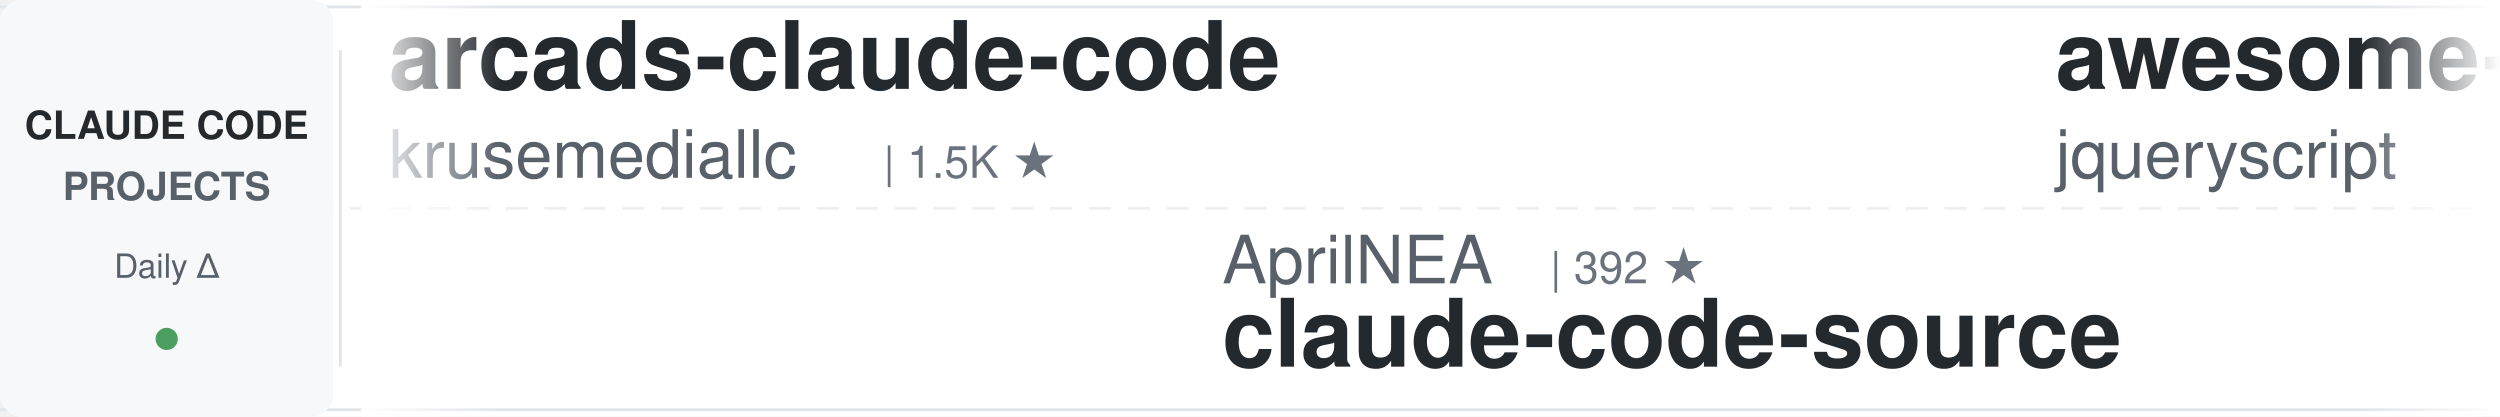
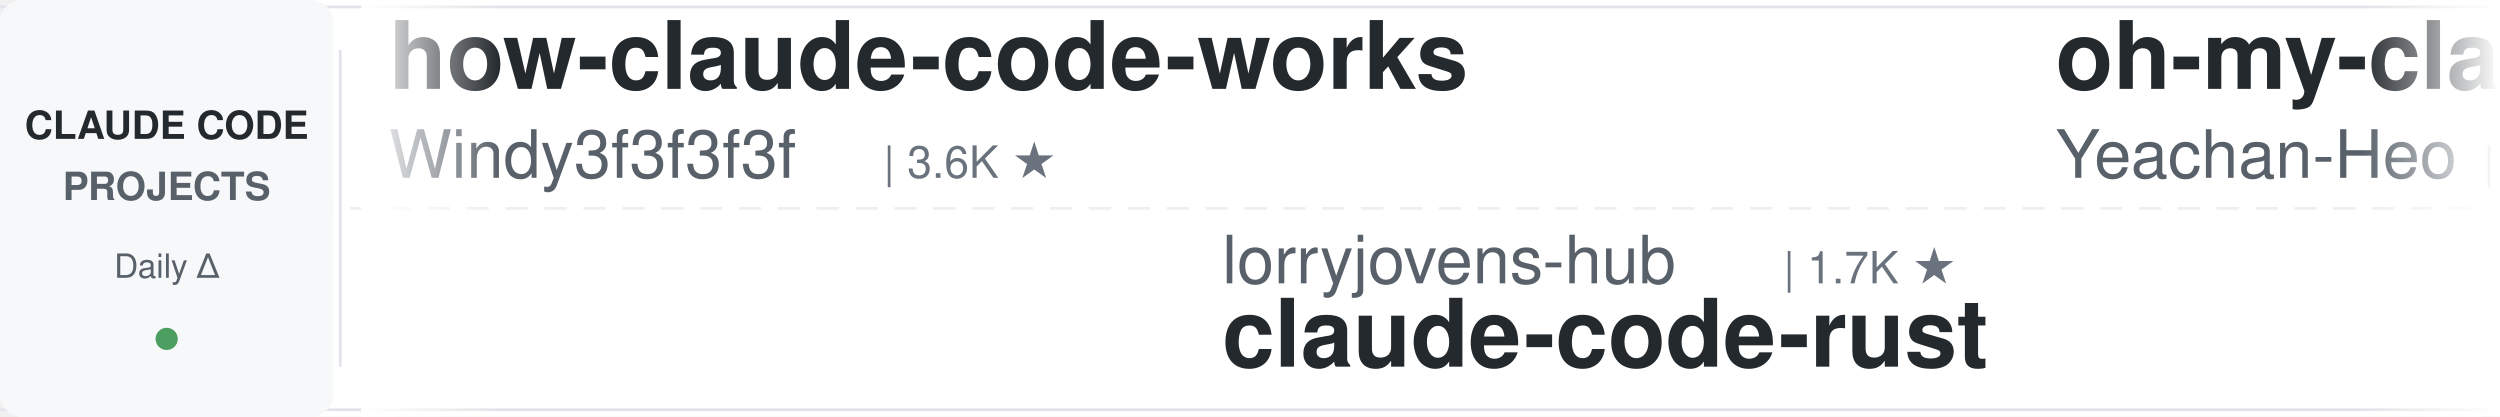
<svg xmlns="http://www.w3.org/2000/svg" width="900" height="150">
  <defs>
    <linearGradient id="leftFade" x1="0%" y1="0%" x2="100%" y2="0%">
      <stop offset="0%" style="stop-color:#ffffff;stop-opacity:1" />
      <stop offset="100%" style="stop-color:#ffffff;stop-opacity:0" />
    </linearGradient>
    <linearGradient id="rightFade" x1="0%" y1="0%" x2="100%" y2="0%">
      <stop offset="0%" style="stop-color:#ffffff;stop-opacity:0" />
      <stop offset="100%" style="stop-color:#ffffff;stop-opacity:1" />
    </linearGradient>
  </defs>
  <rect width="900" height="150" fill="#ffffff" rx="8" />
  <rect x="0" y="2" width="900" height="1" fill="#e1e4e8" />
  <rect x="0" y="147" width="900" height="1" fill="#e1e4e8" />
  <line x1="0" y1="75" x2="900" y2="75" stroke="#e1e4e8" stroke-width="1" stroke-dasharray="8 6" opacity="0.6" />
  <rect x="0" y="0" width="120" height="150" fill="#f6f8fa" rx="8" />
  <text x="60" y="50" font-family="-apple-system, BlinkMacSystemFont, 'Segoe UI', Helvetica, Arial, sans-serif" font-size="14" font-weight="600" fill="#24292e" text-anchor="middle">CLAUDE CODE</text>
  <text x="60" y="72" font-family="-apple-system, BlinkMacSystemFont, 'Segoe UI', Helvetica, Arial, sans-serif" font-size="14" font-weight="600" fill="#586069" text-anchor="middle">PROJECTS</text>
  <text x="60" y="100" font-family="-apple-system, BlinkMacSystemFont, 'Segoe UI', Helvetica, Arial, sans-serif" font-size="12" font-weight="500" fill="#586069" text-anchor="middle">Daily Δ</text>
  <circle cx="60" cy="122" r="4" fill="#22863a" opacity="0.8" />
  <rect x="122" y="18" width="1" height="114" fill="#e1e4e8" />
  <clipPath id="tickerClip">
    <rect x="130" y="0" width="770" height="150" />
  </clipPath>
  <g clip-path="url(#tickerClip)">
    <g id="tickerItems">
      <animateTransform attributeName="transform" attributeType="XML" type="translate" from="0 0" to="-3000 0" dur="54s" repeatCount="indefinite" />
      <g transform="translate(0, 0)">
-         <text x="140" y="32" font-family="-apple-system, BlinkMacSystemFont, 'Segoe UI', Helvetica, Arial, sans-serif" font-size="34" font-weight="600" fill="#24292e">arcads-claude-code</text>
-         <text x="140" y="64" font-family="-apple-system, BlinkMacSystemFont, 'Segoe UI', Helvetica, Arial, sans-serif" font-size="24" font-weight="400" fill="#586069">krusemediallc</text>
-         <text x="318" y="64" font-family="-apple-system, BlinkMacSystemFont, 'Segoe UI', Helvetica, Arial, sans-serif" font-size="16" font-weight="500" fill="#6a737d">| 1.5K ★</text>
+         <text x="140" y="32" font-family="-apple-system, BlinkMacSystemFont, 'Segoe UI', Helvetica, Arial, sans-serif" font-size="34" font-weight="600" fill="#24292e">how-claude-code-works</text>
+         <text x="140" y="64" font-family="-apple-system, BlinkMacSystemFont, 'Segoe UI', Helvetica, Arial, sans-serif" font-size="24" font-weight="400" fill="#586069">Windy3f3f3f3f</text>
+         <text x="318" y="64" font-family="-apple-system, BlinkMacSystemFont, 'Segoe UI', Helvetica, Arial, sans-serif" font-size="16" font-weight="500" fill="#6a737d">| 3.6K ★</text>
      </g>
      <g transform="translate(300, 0)">
-         <text x="140" y="102" font-family="-apple-system, BlinkMacSystemFont, 'Segoe UI', Helvetica, Arial, sans-serif" font-size="24" font-weight="400" fill="#586069">AprilNEA</text>
-         <text x="258" y="102" font-family="-apple-system, BlinkMacSystemFont, 'Segoe UI', Helvetica, Arial, sans-serif" font-size="16" font-weight="500" fill="#6a737d">| 392 ★</text>
+         <text x="140" y="102" font-family="-apple-system, BlinkMacSystemFont, 'Segoe UI', Helvetica, Arial, sans-serif" font-size="24" font-weight="400" fill="#586069">lorryjovens-hub</text>
+         <text x="342" y="102" font-family="-apple-system, BlinkMacSystemFont, 'Segoe UI', Helvetica, Arial, sans-serif" font-size="16" font-weight="500" fill="#6a737d">| 1.7K ★</text>
+         <text x="140" y="132" font-family="-apple-system, BlinkMacSystemFont, 'Segoe UI', Helvetica, Arial, sans-serif" font-size="34" font-weight="600" fill="#24292e">claude-code-rust</text>
+       </g>
+       <g transform="translate(600, 0)">
+         <text x="140" y="32" font-family="-apple-system, BlinkMacSystemFont, 'Segoe UI', Helvetica, Arial, sans-serif" font-size="34" font-weight="600" fill="#24292e">oh-my-claudecode</text>
+         <text x="140" y="64" font-family="-apple-system, BlinkMacSystemFont, 'Segoe UI', Helvetica, Arial, sans-serif" font-size="24" font-weight="400" fill="#586069">Yeachan-Heo</text>
+         <text x="294" y="64" font-family="-apple-system, BlinkMacSystemFont, 'Segoe UI', Helvetica, Arial, sans-serif" font-size="16" font-weight="500" fill="#6a737d">| 39.0K ★</text>
+       </g>
+       <g transform="translate(900, 0)">
+         <text x="140" y="102" font-family="-apple-system, BlinkMacSystemFont, 'Segoe UI', Helvetica, Arial, sans-serif" font-size="24" font-weight="400" fill="#586069">fuergaosi233</text>
+         <text x="306" y="102" font-family="-apple-system, BlinkMacSystemFont, 'Segoe UI', Helvetica, Arial, sans-serif" font-size="16" font-weight="500" fill="#6a737d">| 2.8K ★</text>
+         <text x="140" y="132" font-family="-apple-system, BlinkMacSystemFont, 'Segoe UI', Helvetica, Arial, sans-serif" font-size="34" font-weight="600" fill="#24292e">claude-code-proxy</text>
+       </g>
+       <g transform="translate(1200, 0)">
+         <text x="140" y="32" font-family="-apple-system, BlinkMacSystemFont, 'Segoe UI', Helvetica, Arial, sans-serif" font-size="34" font-weight="600" fill="#24292e">claude-code-action</text>
+         <text x="140" y="64" font-family="-apple-system, BlinkMacSystemFont, 'Segoe UI', Helvetica, Arial, sans-serif" font-size="24" font-weight="400" fill="#586069">anthropics</text>
+         <text x="282" y="64" font-family="-apple-system, BlinkMacSystemFont, 'Segoe UI', Helvetica, Arial, sans-serif" font-size="16" font-weight="500" fill="#6a737d">| 8.8K ★</text>
+       </g>
+       <g transform="translate(1500, 0)">
+         <text x="140" y="102" font-family="-apple-system, BlinkMacSystemFont, 'Segoe UI', Helvetica, Arial, sans-serif" font-size="24" font-weight="400" fill="#586069">liuup</text>
+         <text x="222" y="102" font-family="-apple-system, BlinkMacSystemFont, 'Segoe UI', Helvetica, Arial, sans-serif" font-size="16" font-weight="500" fill="#6a737d">| 3.9K ★</text>
+         <text x="140" y="132" font-family="-apple-system, BlinkMacSystemFont, 'Segoe UI', Helvetica, Arial, sans-serif" font-size="34" font-weight="600" fill="#24292e">claude-code-analysis</text>
+       </g>
+       <g transform="translate(1800, 0)">
+         <text x="140" y="32" font-family="-apple-system, BlinkMacSystemFont, 'Segoe UI', Helvetica, Arial, sans-serif" font-size="34" font-weight="600" fill="#24292e">claude-code-tips</text>
+         <text x="140" y="64" font-family="-apple-system, BlinkMacSystemFont, 'Segoe UI', Helvetica, Arial, sans-serif" font-size="24" font-weight="400" fill="#586069">ykdojo</text>
+         <text x="234" y="64" font-family="-apple-system, BlinkMacSystemFont, 'Segoe UI', Helvetica, Arial, sans-serif" font-size="16" font-weight="500" fill="#6a737d">| 10.0K ★</text>
+       </g>
+       <g transform="translate(2100, 0)">
+         <text x="140" y="102" font-family="-apple-system, BlinkMacSystemFont, 'Segoe UI', Helvetica, Arial, sans-serif" font-size="24" font-weight="400" fill="#586069">LING71671</text>
+         <text x="270" y="102" font-family="-apple-system, BlinkMacSystemFont, 'Segoe UI', Helvetica, Arial, sans-serif" font-size="16" font-weight="500" fill="#6a737d">| 945 ★</text>
+         <text x="140" y="132" font-family="-apple-system, BlinkMacSystemFont, 'Segoe UI', Helvetica, Arial, sans-serif" font-size="34" font-weight="600" fill="#24292e">Open-ClaudeCode</text>
+       </g>
+       <g transform="translate(2400, 0)">
+         <text x="140" y="32" font-family="-apple-system, BlinkMacSystemFont, 'Segoe UI', Helvetica, Arial, sans-serif" font-size="34" font-weight="600" fill="#24292e">claude-code-reverse</text>
+         <text x="140" y="64" font-family="-apple-system, BlinkMacSystemFont, 'Segoe UI', Helvetica, Arial, sans-serif" font-size="24" font-weight="400" fill="#586069">Yuyz0112</text>
+         <text x="258" y="64" font-family="-apple-system, BlinkMacSystemFont, 'Segoe UI', Helvetica, Arial, sans-serif" font-size="16" font-weight="500" fill="#6a737d">| 2.4K ★</text>
+       </g>
+       <g transform="translate(2700, 0)">
+         <text x="140" y="102" font-family="-apple-system, BlinkMacSystemFont, 'Segoe UI', Helvetica, Arial, sans-serif" font-size="24" font-weight="400" fill="#586069">hangsman</text>
+         <text x="258" y="102" font-family="-apple-system, BlinkMacSystemFont, 'Segoe UI', Helvetica, Arial, sans-serif" font-size="16" font-weight="500" fill="#6a737d">| 792 ★</text>
        <text x="140" y="132" font-family="-apple-system, BlinkMacSystemFont, 'Segoe UI', Helvetica, Arial, sans-serif" font-size="34" font-weight="600" fill="#24292e">claude-code-source</text>
      </g>
-       <g transform="translate(600, 0)">
-         <text x="140" y="32" font-family="-apple-system, BlinkMacSystemFont, 'Segoe UI', Helvetica, Arial, sans-serif" font-size="34" font-weight="600" fill="#24292e">awesome-claude-code</text>
-         <text x="140" y="64" font-family="-apple-system, BlinkMacSystemFont, 'Segoe UI', Helvetica, Arial, sans-serif" font-size="24" font-weight="400" fill="#586069">jqueryscript</text>
-         <text x="306" y="64" font-family="-apple-system, BlinkMacSystemFont, 'Segoe UI', Helvetica, Arial, sans-serif" font-size="16" font-weight="500" fill="#6a737d">| 508 ★</text>
-       </g>
-       <g transform="translate(900, 0)">
-         <text x="140" y="102" font-family="-apple-system, BlinkMacSystemFont, 'Segoe UI', Helvetica, Arial, sans-serif" font-size="24" font-weight="400" fill="#586069">VoltAgent</text>
-         <text x="270" y="102" font-family="-apple-system, BlinkMacSystemFont, 'Segoe UI', Helvetica, Arial, sans-serif" font-size="16" font-weight="500" fill="#6a737d">| 24.9K ★</text>
-         <text x="140" y="132" font-family="-apple-system, BlinkMacSystemFont, 'Segoe UI', Helvetica, Arial, sans-serif" font-size="34" font-weight="600" fill="#24292e">awesome-claude-code-suba...</text>
-       </g>
-       <g transform="translate(1200, 0)">
-         <text x="140" y="32" font-family="-apple-system, BlinkMacSystemFont, 'Segoe UI', Helvetica, Arial, sans-serif" font-size="34" font-weight="600" fill="#24292e">claude-code-guide</text>
-         <text x="140" y="64" font-family="-apple-system, BlinkMacSystemFont, 'Segoe UI', Helvetica, Arial, sans-serif" font-size="24" font-weight="400" fill="#586069">Cranot</text>
-         <text x="234" y="64" font-family="-apple-system, BlinkMacSystemFont, 'Segoe UI', Helvetica, Arial, sans-serif" font-size="16" font-weight="500" fill="#6a737d">| 2.9K ★</text>
-       </g>
-       <g transform="translate(1500, 0)">
-         <text x="140" y="102" font-family="-apple-system, BlinkMacSystemFont, 'Segoe UI', Helvetica, Arial, sans-serif" font-size="24" font-weight="400" fill="#586069">feiskyer</text>
-         <text x="258" y="102" font-family="-apple-system, BlinkMacSystemFont, 'Segoe UI', Helvetica, Arial, sans-serif" font-size="16" font-weight="500" fill="#6a737d">| 1.6K ★</text>
-         <text x="140" y="132" font-family="-apple-system, BlinkMacSystemFont, 'Segoe UI', Helvetica, Arial, sans-serif" font-size="34" font-weight="600" fill="#24292e">claude-code-settings</text>
-       </g>
-       <g transform="translate(1800, 0)">
-         <text x="140" y="32" font-family="-apple-system, BlinkMacSystemFont, 'Segoe UI', Helvetica, Arial, sans-serif" font-size="34" font-weight="600" fill="#24292e">claude-code-rev</text>
-         <text x="140" y="64" font-family="-apple-system, BlinkMacSystemFont, 'Segoe UI', Helvetica, Arial, sans-serif" font-size="24" font-weight="400" fill="#586069">oboard</text>
-         <text x="234" y="64" font-family="-apple-system, BlinkMacSystemFont, 'Segoe UI', Helvetica, Arial, sans-serif" font-size="16" font-weight="500" fill="#6a737d">| 3.3K ★</text>
-       </g>
-       <g transform="translate(2100, 0)">
-         <text x="140" y="102" font-family="-apple-system, BlinkMacSystemFont, 'Segoe UI', Helvetica, Arial, sans-serif" font-size="24" font-weight="400" fill="#586069">Windy3f3f3f3f</text>
-         <text x="318" y="102" font-family="-apple-system, BlinkMacSystemFont, 'Segoe UI', Helvetica, Arial, sans-serif" font-size="16" font-weight="500" fill="#6a737d">| 3.6K ★</text>
-         <text x="140" y="132" font-family="-apple-system, BlinkMacSystemFont, 'Segoe UI', Helvetica, Arial, sans-serif" font-size="34" font-weight="600" fill="#24292e">how-claude-code-works</text>
-       </g>
-       <g transform="translate(2400, 0)">
-         <text x="140" y="32" font-family="-apple-system, BlinkMacSystemFont, 'Segoe UI', Helvetica, Arial, sans-serif" font-size="34" font-weight="600" fill="#24292e">claude-code-harness</text>
-         <text x="140" y="64" font-family="-apple-system, BlinkMacSystemFont, 'Segoe UI', Helvetica, Arial, sans-serif" font-size="24" font-weight="400" fill="#586069">Chachamaru127</text>
-         <text x="318" y="64" font-family="-apple-system, BlinkMacSystemFont, 'Segoe UI', Helvetica, Arial, sans-serif" font-size="16" font-weight="500" fill="#6a737d">| 3.1K ★</text>
-       </g>
-       <g transform="translate(2700, 0)">
-         <text x="140" y="102" font-family="-apple-system, BlinkMacSystemFont, 'Segoe UI', Helvetica, Arial, sans-serif" font-size="24" font-weight="400" fill="#586069">zebbern</text>
-         <text x="246" y="102" font-family="-apple-system, BlinkMacSystemFont, 'Segoe UI', Helvetica, Arial, sans-serif" font-size="16" font-weight="500" fill="#6a737d">| 4.6K ★</text>
-         <text x="140" y="132" font-family="-apple-system, BlinkMacSystemFont, 'Segoe UI', Helvetica, Arial, sans-serif" font-size="34" font-weight="600" fill="#24292e">claude-code-guide</text>
-       </g>
      <g transform="translate(3000, 0)">
-         <text x="140" y="32" font-family="-apple-system, BlinkMacSystemFont, 'Segoe UI', Helvetica, Arial, sans-serif" font-size="34" font-weight="600" fill="#24292e">arcads-claude-code</text>
-         <text x="140" y="64" font-family="-apple-system, BlinkMacSystemFont, 'Segoe UI', Helvetica, Arial, sans-serif" font-size="24" font-weight="400" fill="#586069">krusemediallc</text>
-         <text x="318" y="64" font-family="-apple-system, BlinkMacSystemFont, 'Segoe UI', Helvetica, Arial, sans-serif" font-size="16" font-weight="500" fill="#6a737d">| 1.5K ★</text>
+         <text x="140" y="32" font-family="-apple-system, BlinkMacSystemFont, 'Segoe UI', Helvetica, Arial, sans-serif" font-size="34" font-weight="600" fill="#24292e">how-claude-code-works</text>
+         <text x="140" y="64" font-family="-apple-system, BlinkMacSystemFont, 'Segoe UI', Helvetica, Arial, sans-serif" font-size="24" font-weight="400" fill="#586069">Windy3f3f3f3f</text>
+         <text x="318" y="64" font-family="-apple-system, BlinkMacSystemFont, 'Segoe UI', Helvetica, Arial, sans-serif" font-size="16" font-weight="500" fill="#6a737d">| 3.6K ★</text>
      </g>
      <g transform="translate(3300, 0)">
-         <text x="140" y="102" font-family="-apple-system, BlinkMacSystemFont, 'Segoe UI', Helvetica, Arial, sans-serif" font-size="24" font-weight="400" fill="#586069">AprilNEA</text>
-         <text x="258" y="102" font-family="-apple-system, BlinkMacSystemFont, 'Segoe UI', Helvetica, Arial, sans-serif" font-size="16" font-weight="500" fill="#6a737d">| 392 ★</text>
-         <text x="140" y="132" font-family="-apple-system, BlinkMacSystemFont, 'Segoe UI', Helvetica, Arial, sans-serif" font-size="34" font-weight="600" fill="#24292e">claude-code-source</text>
+         <text x="140" y="102" font-family="-apple-system, BlinkMacSystemFont, 'Segoe UI', Helvetica, Arial, sans-serif" font-size="24" font-weight="400" fill="#586069">lorryjovens-hub</text>
+         <text x="342" y="102" font-family="-apple-system, BlinkMacSystemFont, 'Segoe UI', Helvetica, Arial, sans-serif" font-size="16" font-weight="500" fill="#6a737d">| 1.7K ★</text>
+         <text x="140" y="132" font-family="-apple-system, BlinkMacSystemFont, 'Segoe UI', Helvetica, Arial, sans-serif" font-size="34" font-weight="600" fill="#24292e">claude-code-rust</text>
      </g>
      <g transform="translate(3600, 0)">
-         <text x="140" y="32" font-family="-apple-system, BlinkMacSystemFont, 'Segoe UI', Helvetica, Arial, sans-serif" font-size="34" font-weight="600" fill="#24292e">awesome-claude-code</text>
-         <text x="140" y="64" font-family="-apple-system, BlinkMacSystemFont, 'Segoe UI', Helvetica, Arial, sans-serif" font-size="24" font-weight="400" fill="#586069">jqueryscript</text>
-         <text x="306" y="64" font-family="-apple-system, BlinkMacSystemFont, 'Segoe UI', Helvetica, Arial, sans-serif" font-size="16" font-weight="500" fill="#6a737d">| 508 ★</text>
+         <text x="140" y="32" font-family="-apple-system, BlinkMacSystemFont, 'Segoe UI', Helvetica, Arial, sans-serif" font-size="34" font-weight="600" fill="#24292e">oh-my-claudecode</text>
+         <text x="140" y="64" font-family="-apple-system, BlinkMacSystemFont, 'Segoe UI', Helvetica, Arial, sans-serif" font-size="24" font-weight="400" fill="#586069">Yeachan-Heo</text>
+         <text x="294" y="64" font-family="-apple-system, BlinkMacSystemFont, 'Segoe UI', Helvetica, Arial, sans-serif" font-size="16" font-weight="500" fill="#6a737d">| 39.0K ★</text>
      </g>
      <g transform="translate(3900, 0)">
-         <text x="140" y="102" font-family="-apple-system, BlinkMacSystemFont, 'Segoe UI', Helvetica, Arial, sans-serif" font-size="24" font-weight="400" fill="#586069">VoltAgent</text>
-         <text x="270" y="102" font-family="-apple-system, BlinkMacSystemFont, 'Segoe UI', Helvetica, Arial, sans-serif" font-size="16" font-weight="500" fill="#6a737d">| 24.9K ★</text>
-         <text x="140" y="132" font-family="-apple-system, BlinkMacSystemFont, 'Segoe UI', Helvetica, Arial, sans-serif" font-size="34" font-weight="600" fill="#24292e">awesome-claude-code-suba...</text>
+         <text x="140" y="102" font-family="-apple-system, BlinkMacSystemFont, 'Segoe UI', Helvetica, Arial, sans-serif" font-size="24" font-weight="400" fill="#586069">fuergaosi233</text>
+         <text x="306" y="102" font-family="-apple-system, BlinkMacSystemFont, 'Segoe UI', Helvetica, Arial, sans-serif" font-size="16" font-weight="500" fill="#6a737d">| 2.8K ★</text>
+         <text x="140" y="132" font-family="-apple-system, BlinkMacSystemFont, 'Segoe UI', Helvetica, Arial, sans-serif" font-size="34" font-weight="600" fill="#24292e">claude-code-proxy</text>
      </g>
    </g>
  </g>
  <rect x="130" y="0" width="50" height="150" fill="url(#leftFade)" />
  <rect x="850" y="0" width="50" height="150" fill="url(#rightFade)" />
</svg>
